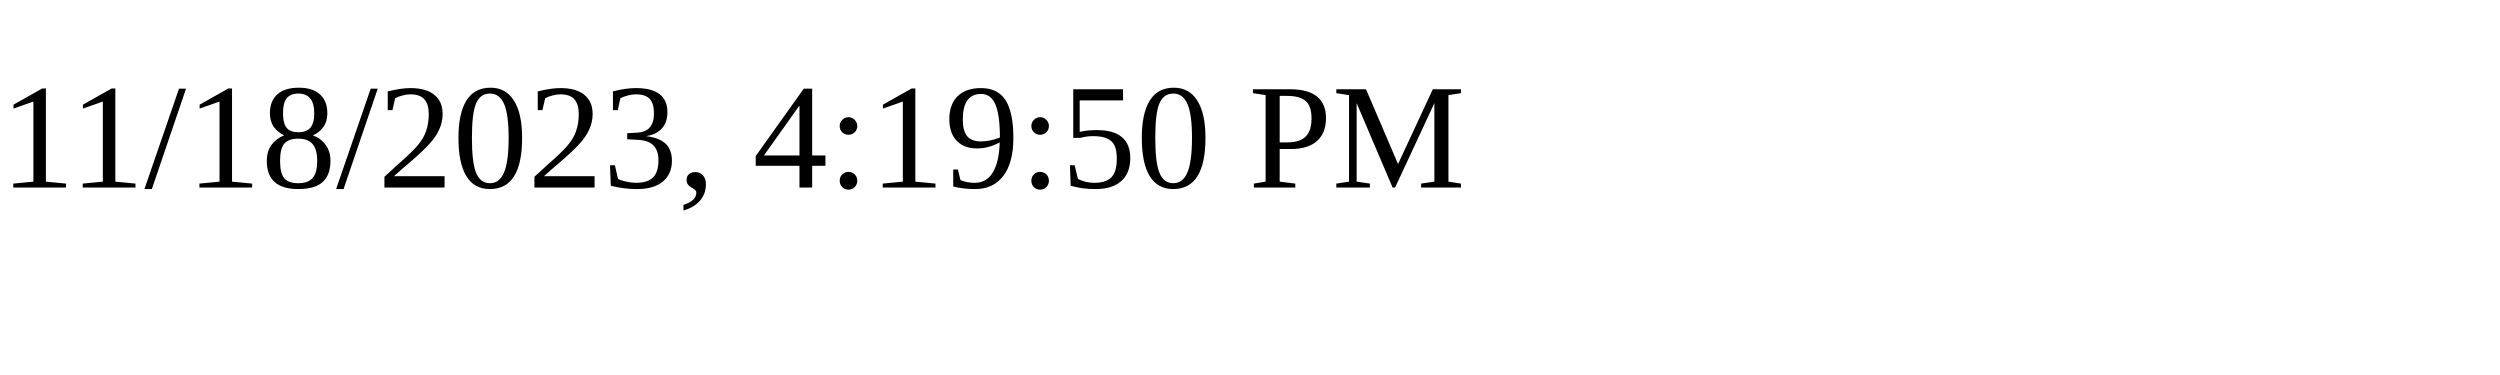
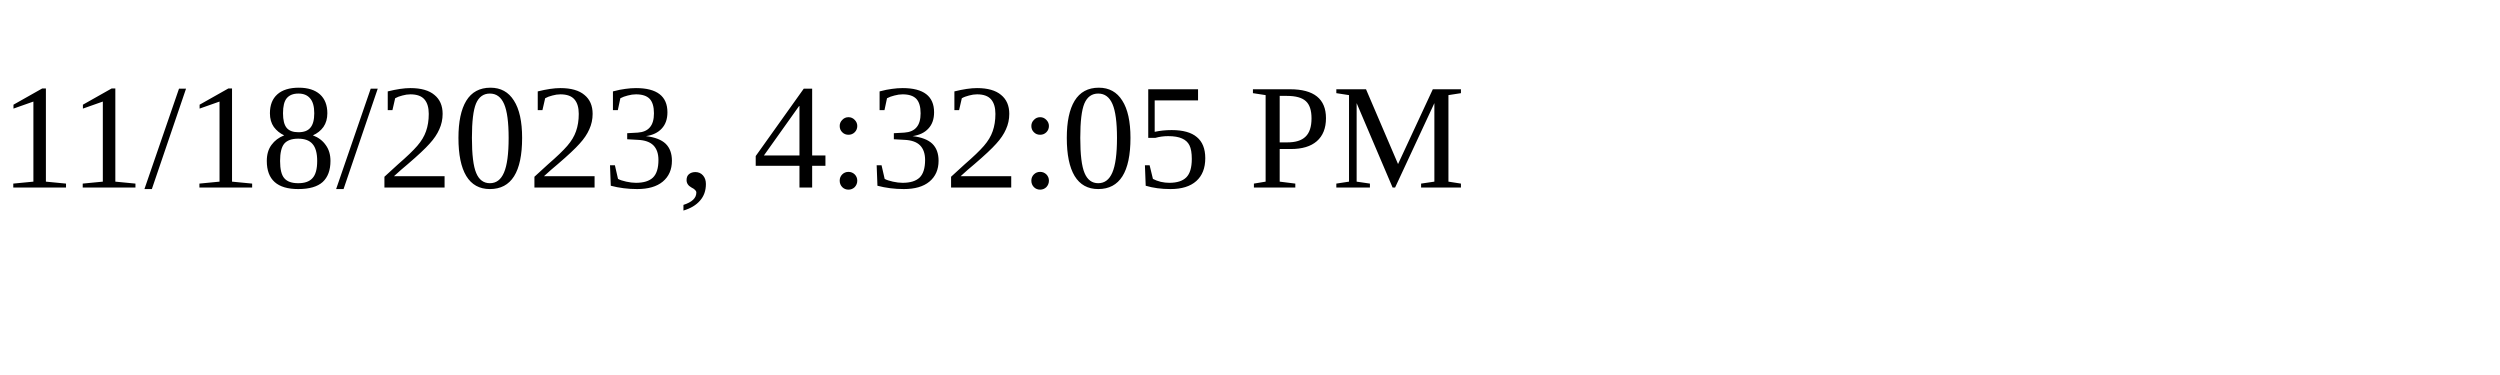
<svg xmlns="http://www.w3.org/2000/svg" height="30" width="200">
-   <text x="0" y="15">11/18/2023, 4:19:50 PM</text>
+   <text x="0" y="15">11/18/2023, 4:32:05 PM</text>
</svg>
